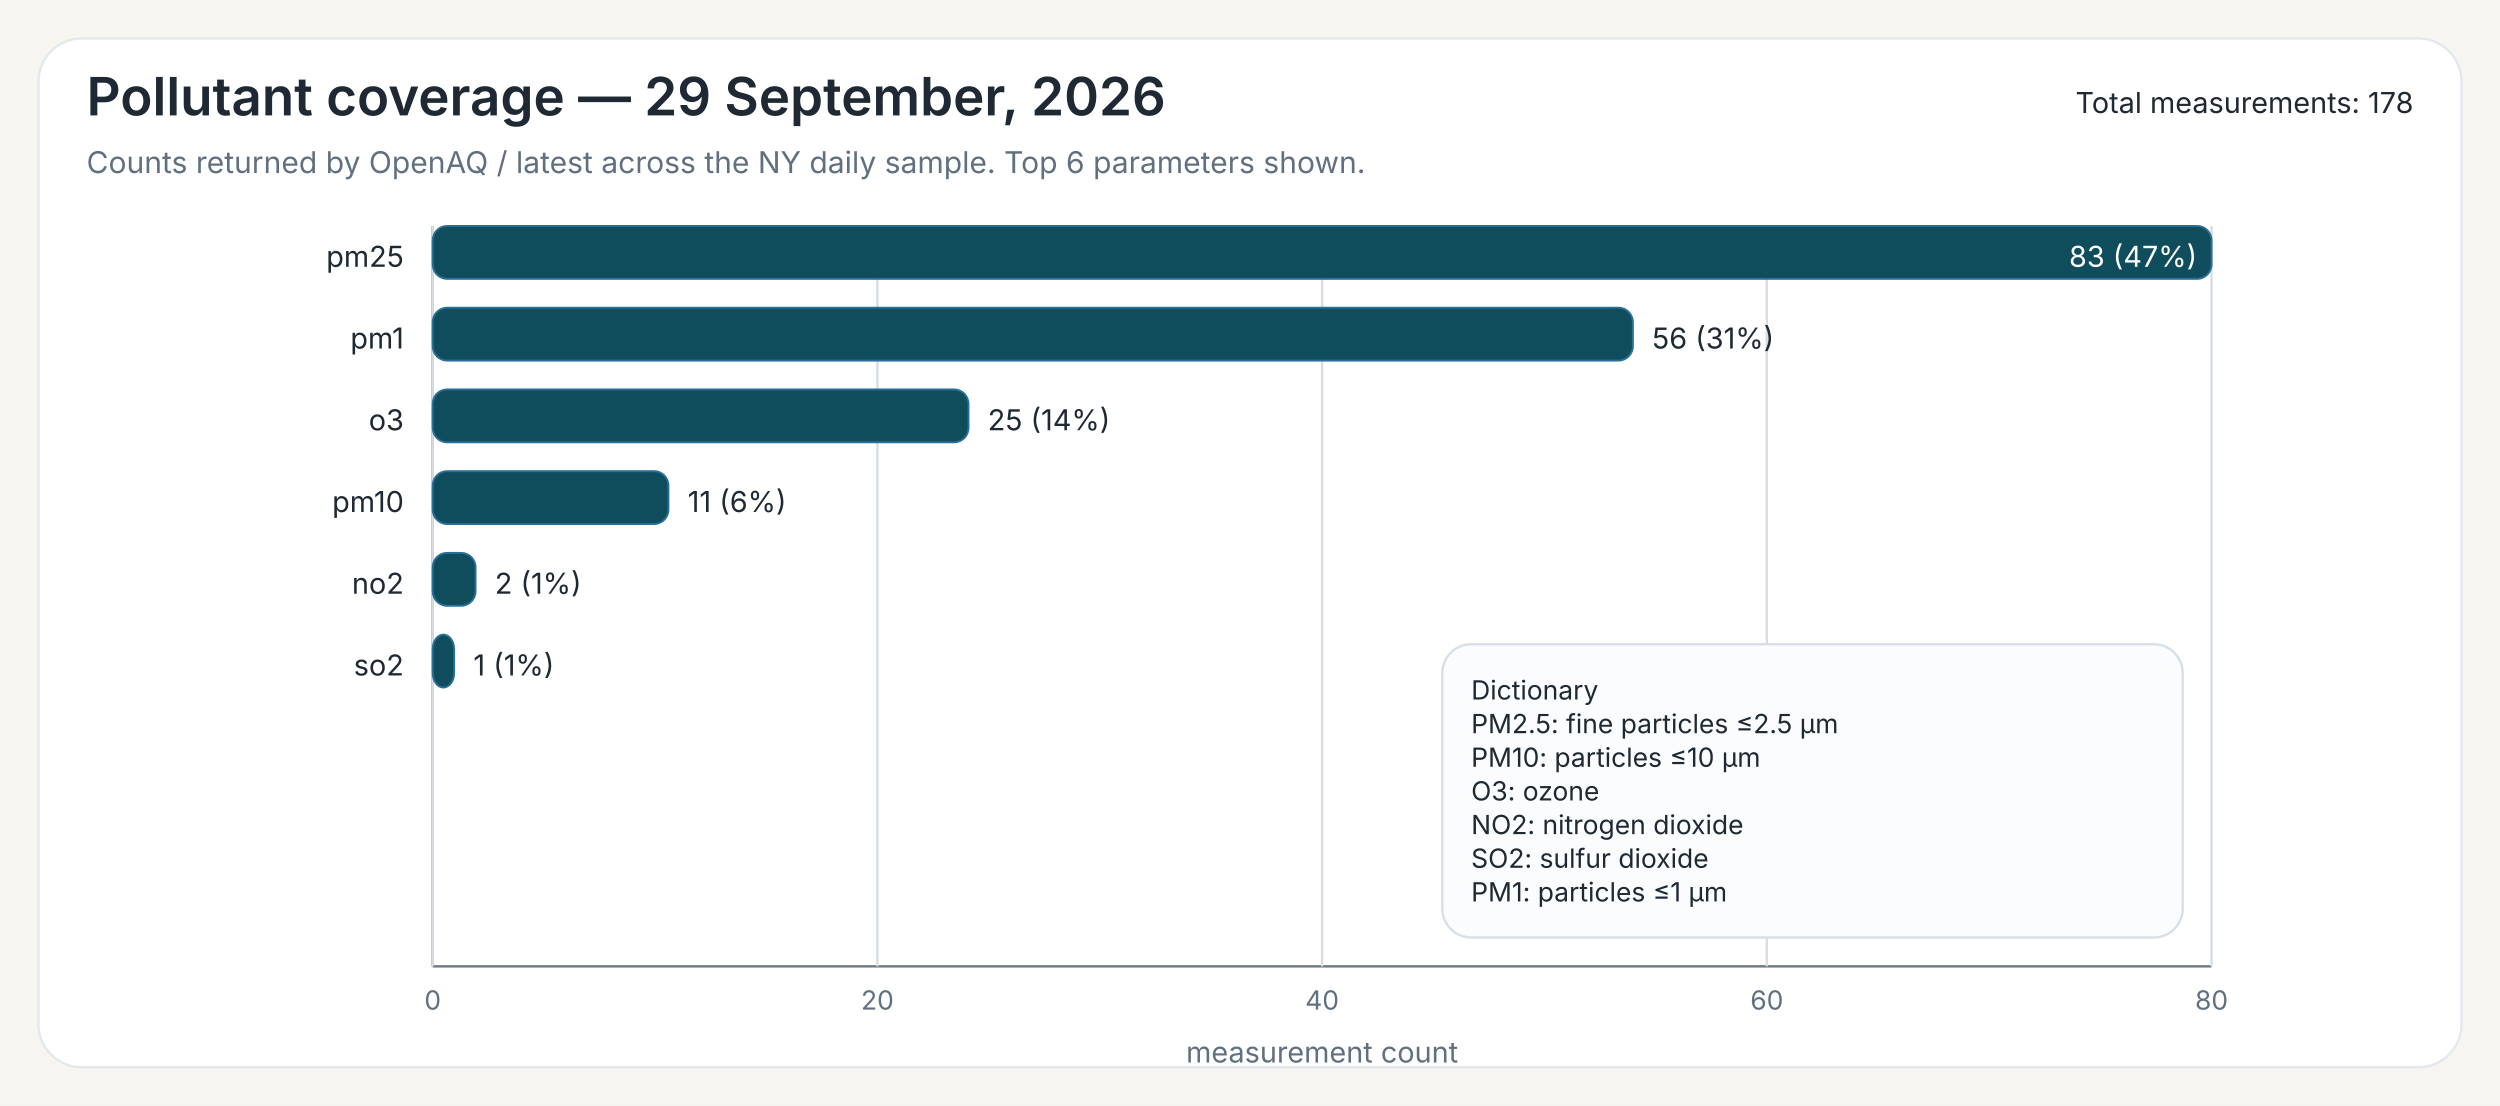
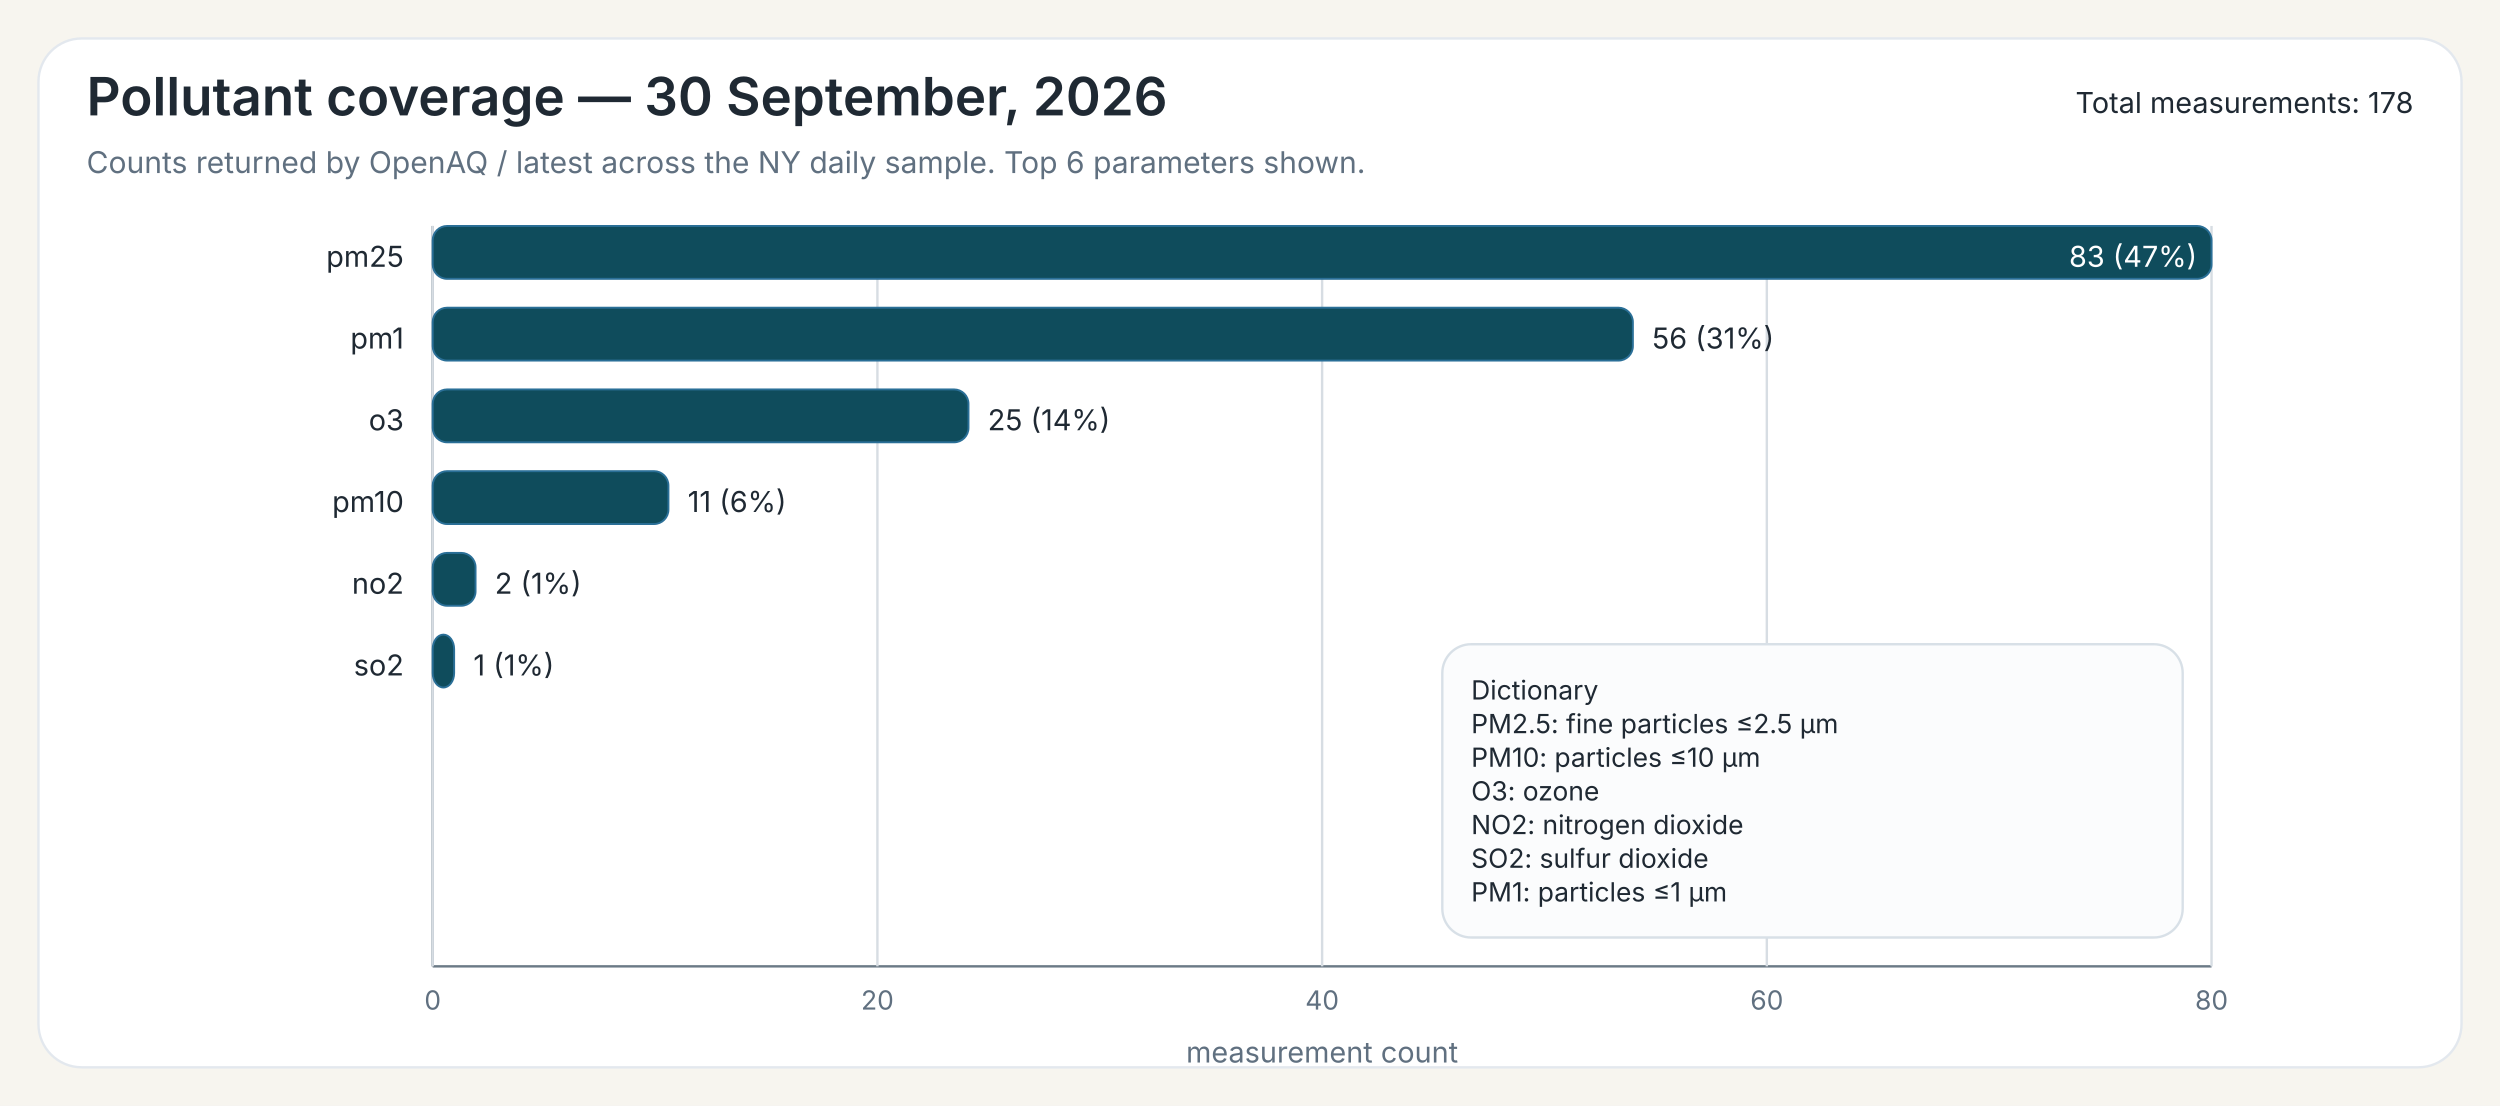
<svg xmlns="http://www.w3.org/2000/svg" width="1040" height="460">
  <rect x="0" y="0" width="1040" height="460" fill="#F7F5EF" />
  <rect x="16" y="16" width="1008" height="428" rx="18" ry="18" fill="#FFFFFF" stroke="#E3E8EE" stroke-width="1" />
-   <text x="36" y="48" font-family="Public Sans, Inter, Aptos, Segoe UI, Arial, sans-serif" font-size="22" font-weight="600" fill="#1F2933">Pollutant coverage — 29 September, 2026</text>
+   <text x="36" y="48" font-family="Public Sans, Inter, Aptos, Segoe UI, Arial, sans-serif" font-size="22" font-weight="600" fill="#1F2933">Pollutant coverage — 30 September, 2026</text>
  <text x="36" y="72" font-family="Public Sans, Inter, Aptos, Segoe UI, Arial, sans-serif" font-size="12.5" font-weight="400" fill="#607080">Counts returned by OpenAQ / latest across the NY daily sample. Top 6 parameters shown.</text>
  <text x="1004" y="47" font-family="Public Sans, Inter, Aptos, Segoe UI, Arial, sans-serif" font-size="12" text-anchor="end" fill="#1F2933">Total measurements: 178</text>
  <line x1="180" y1="94" x2="180" y2="402" stroke="#6B7A86" stroke-width="1" />
  <line x1="180" y1="402" x2="920" y2="402" stroke="#6B7A86" stroke-width="1" />
  <line x1="180.00" y1="94" x2="180.00" y2="402" stroke="#D7DDE3" stroke-width="1" />
  <text x="180.00" y="420" font-family="Inter, Aptos, Segoe UI, Arial, sans-serif" font-size="11" text-anchor="middle" fill="#607080">0</text>
  <line x1="365.00" y1="94" x2="365.00" y2="402" stroke="#D7DDE3" stroke-width="1" />
  <text x="365.00" y="420" font-family="Inter, Aptos, Segoe UI, Arial, sans-serif" font-size="11" text-anchor="middle" fill="#607080">20</text>
  <line x1="550.00" y1="94" x2="550.00" y2="402" stroke="#D7DDE3" stroke-width="1" />
  <text x="550.00" y="420" font-family="Inter, Aptos, Segoe UI, Arial, sans-serif" font-size="11" text-anchor="middle" fill="#607080">40</text>
  <line x1="735.00" y1="94" x2="735.00" y2="402" stroke="#D7DDE3" stroke-width="1" />
  <text x="735.00" y="420" font-family="Inter, Aptos, Segoe UI, Arial, sans-serif" font-size="11" text-anchor="middle" fill="#607080">60</text>
  <line x1="920.00" y1="94" x2="920.00" y2="402" stroke="#D7DDE3" stroke-width="1" />
  <text x="920.00" y="420" font-family="Inter, Aptos, Segoe UI, Arial, sans-serif" font-size="11" text-anchor="middle" fill="#607080">80</text>
  <text x="550.00" y="442" font-family="Inter, Aptos, Segoe UI, Arial, sans-serif" font-size="12" text-anchor="middle" fill="#607080">measurement count</text>
  <text x="168" y="111" font-family="Inter, Aptos, Segoe UI, Arial, sans-serif" font-size="12" text-anchor="end" fill="#1F2933">pm25</text>
  <rect x="180" y="94" width="740.00" height="22" rx="6" ry="6" fill="#0F4C5C" stroke="#2A6F97" stroke-width="0.8" />
  <text x="914.00" y="111" font-family="Inter, Aptos, Segoe UI, Arial, sans-serif" font-size="12" fill="white" text-anchor="end">83 (47%)</text>
  <text x="168" y="145" font-family="Inter, Aptos, Segoe UI, Arial, sans-serif" font-size="12" text-anchor="end" fill="#1F2933">pm1</text>
  <rect x="180" y="128" width="499.28" height="22" rx="6" ry="6" fill="#0F4C5C" stroke="#2A6F97" stroke-width="0.8" />
  <text x="687.28" y="145" font-family="Inter, Aptos, Segoe UI, Arial, sans-serif" font-size="12" fill="#1F2933">56 (31%)</text>
  <text x="168" y="179" font-family="Inter, Aptos, Segoe UI, Arial, sans-serif" font-size="12" text-anchor="end" fill="#1F2933">o3</text>
  <rect x="180" y="162" width="222.89" height="22" rx="6" ry="6" fill="#0F4C5C" stroke="#2A6F97" stroke-width="0.8" />
  <text x="410.89" y="179" font-family="Inter, Aptos, Segoe UI, Arial, sans-serif" font-size="12" fill="#1F2933">25 (14%)</text>
  <text x="168" y="213" font-family="Inter, Aptos, Segoe UI, Arial, sans-serif" font-size="12" text-anchor="end" fill="#1F2933">pm10</text>
  <rect x="180" y="196" width="98.07" height="22" rx="6" ry="6" fill="#0F4C5C" stroke="#2A6F97" stroke-width="0.8" />
  <text x="286.07" y="213" font-family="Inter, Aptos, Segoe UI, Arial, sans-serif" font-size="12" fill="#1F2933">11 (6%)</text>
  <text x="168" y="247" font-family="Inter, Aptos, Segoe UI, Arial, sans-serif" font-size="12" text-anchor="end" fill="#1F2933">no2</text>
  <rect x="180" y="230" width="17.83" height="22" rx="6" ry="6" fill="#0F4C5C" stroke="#2A6F97" stroke-width="0.8" />
  <text x="205.83" y="247" font-family="Inter, Aptos, Segoe UI, Arial, sans-serif" font-size="12" fill="#1F2933">2 (1%)</text>
  <text x="168" y="281" font-family="Inter, Aptos, Segoe UI, Arial, sans-serif" font-size="12" text-anchor="end" fill="#1F2933">so2</text>
  <rect x="180" y="264" width="8.92" height="22" rx="6" ry="6" fill="#0F4C5C" stroke="#2A6F97" stroke-width="0.8" />
  <text x="196.92" y="281" font-family="Inter, Aptos, Segoe UI, Arial, sans-serif" font-size="12" fill="#1F2933">1 (1%)</text>
  <rect x="600.00" y="268.00" width="308" height="122" rx="12" ry="12" fill="#FBFCFD" stroke="#D8E0E7" stroke-width="1" />
  <text x="612.00" y="291.00" font-family="Inter, Aptos, Segoe UI, Arial, sans-serif" font-size="11" fill="#1F2933">Dictionary</text>
  <text x="612.00" y="305.00" font-family="Inter, Aptos, Segoe UI, Arial, sans-serif" font-size="11" fill="#1F2933">PM2.5: fine particles ≤2.5 µm</text>
  <text x="612.00" y="319.00" font-family="Inter, Aptos, Segoe UI, Arial, sans-serif" font-size="11" fill="#1F2933">PM10: particles ≤10 µm</text>
  <text x="612.00" y="333.00" font-family="Inter, Aptos, Segoe UI, Arial, sans-serif" font-size="11" fill="#1F2933">O3: ozone</text>
  <text x="612.00" y="347.00" font-family="Inter, Aptos, Segoe UI, Arial, sans-serif" font-size="11" fill="#1F2933">NO2: nitrogen dioxide</text>
  <text x="612.00" y="361.00" font-family="Inter, Aptos, Segoe UI, Arial, sans-serif" font-size="11" fill="#1F2933">SO2: sulfur dioxide</text>
  <text x="612.00" y="375.00" font-family="Inter, Aptos, Segoe UI, Arial, sans-serif" font-size="11" fill="#1F2933">PM1: particles ≤1 µm</text>
</svg>
